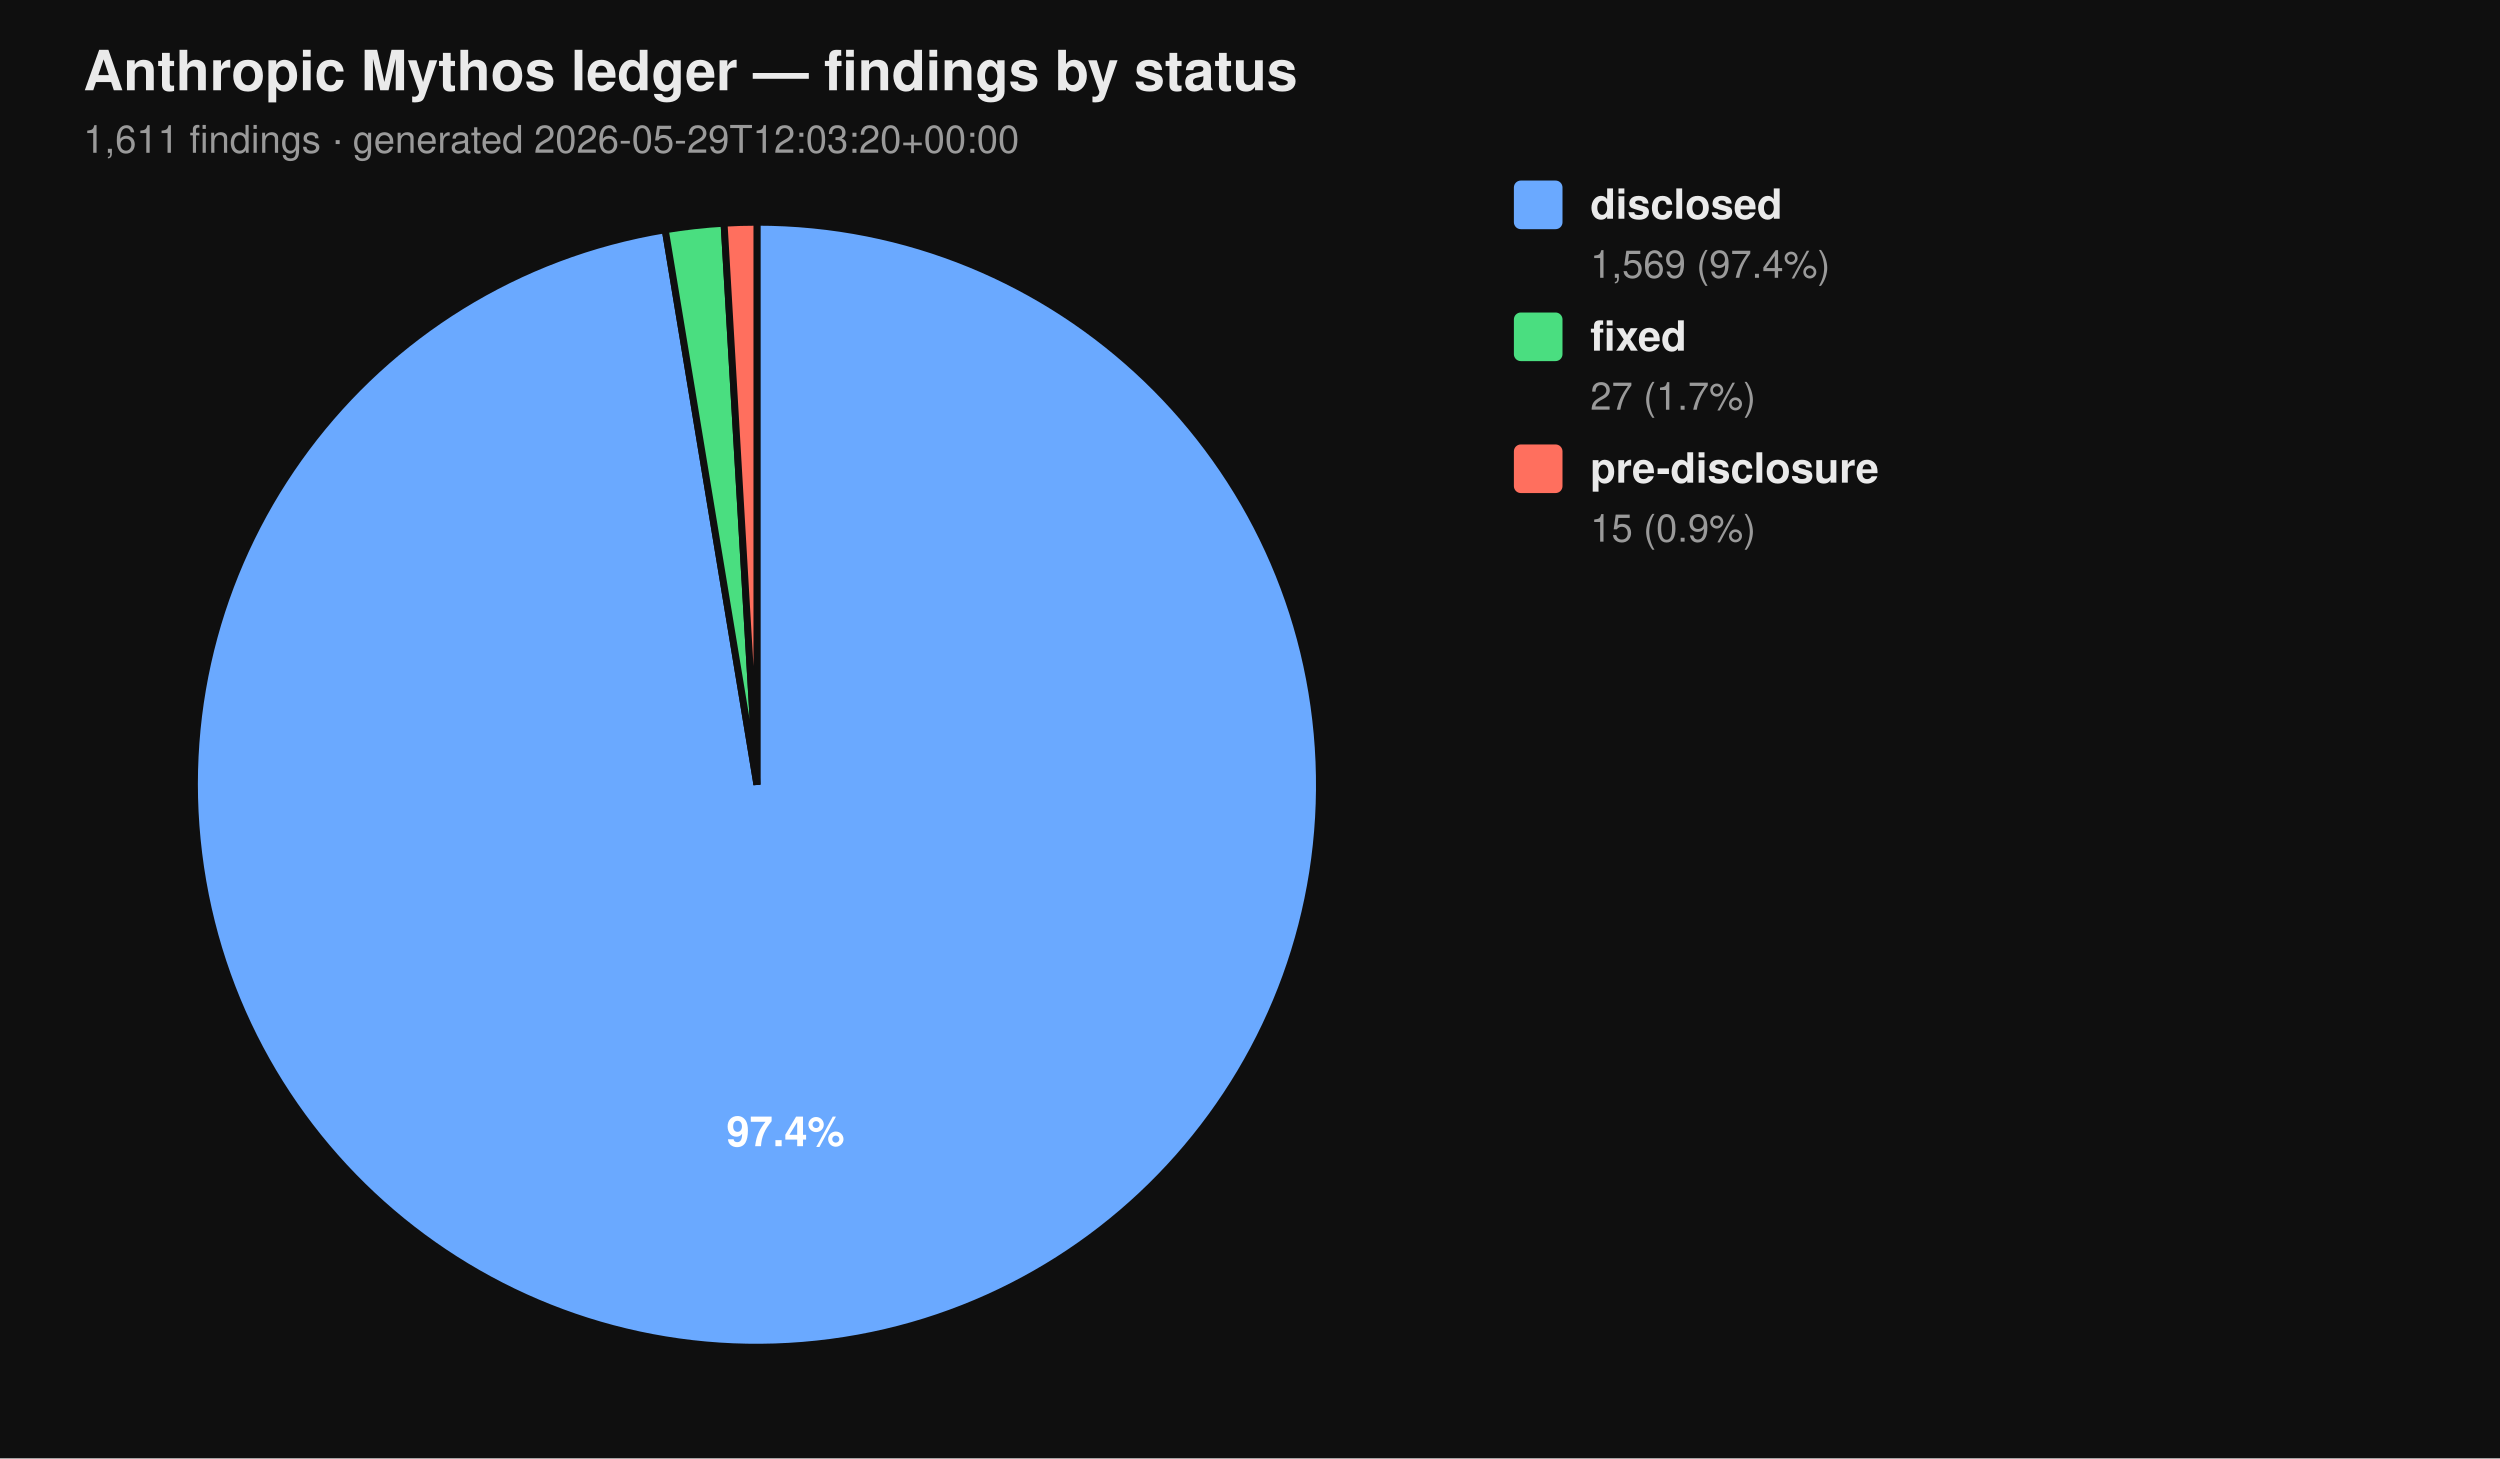
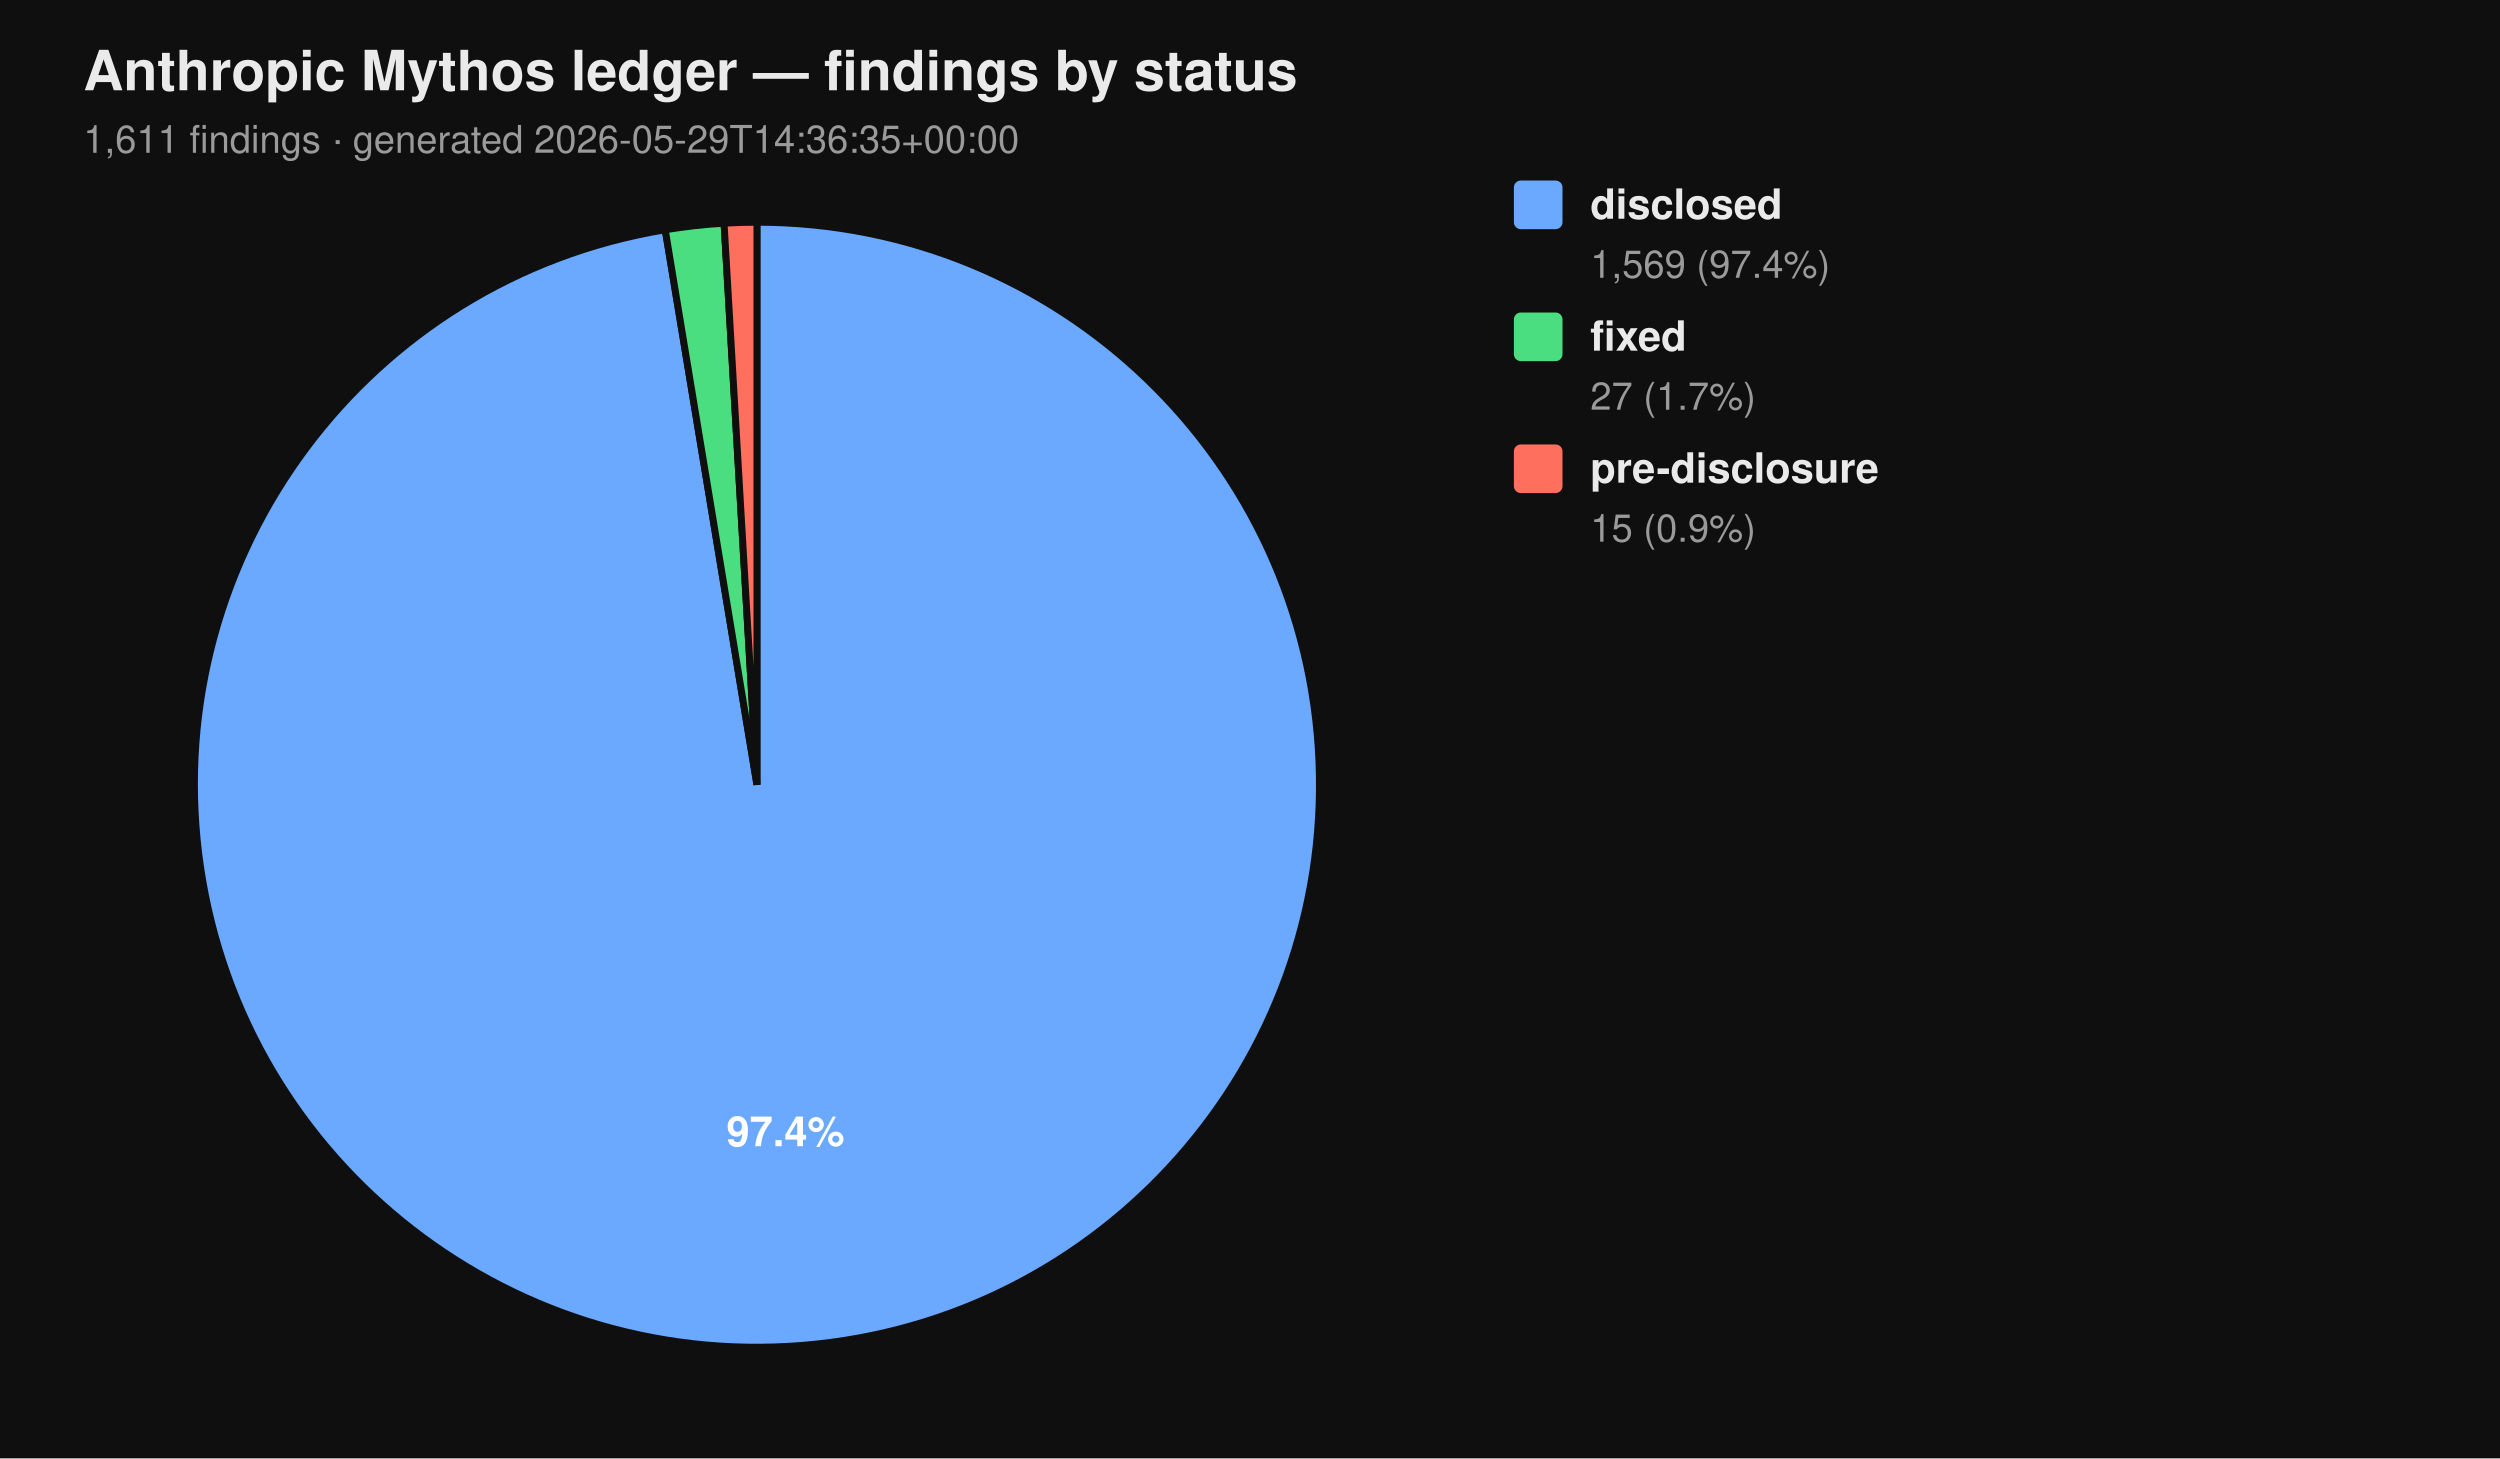
<svg xmlns="http://www.w3.org/2000/svg" viewBox="0 0 720 420" width="720" height="420" font-family="-apple-system, BlinkMacSystemFont, 'Segoe UI', Helvetica, Arial, sans-serif">
  <rect width="100%" height="100%" fill="#0f0f0f" />
  <text x="24" y="26" fill="#eaeaea" font-size="16" font-weight="700">Anthropic Mythos ledger — findings by status</text>
-   <text x="24" y="44" fill="#9a9a9a" font-size="11">1,611 findings  ·  generated 2026-05-29T12:03:20+00:00</text>
+   <text x="24" y="44" fill="#9a9a9a" font-size="11">1,611 findings  ·  generated 2026-05-29T14:36:35+00:00</text>
  <path d="M 218.00 226.00 L 218.00 64.00 A 162.00 162.00 0 1 1 191.58 66.17 Z" fill="#6aa9ff" stroke="#0f0f0f" stroke-width="2" />
  <path d="M 218.00 226.00 L 191.58 66.17 A 162.00 162.00 0 0 1 208.53 64.28 Z" fill="#4ade80" stroke="#0f0f0f" stroke-width="2" />
  <path d="M 218.00 226.00 L 208.53 64.28 A 162.00 162.00 0 0 1 218.00 64.00 Z" fill="#ff6f5e" stroke="#0f0f0f" stroke-width="2" />
  <text x="226.22" y="330.10" text-anchor="middle" fill="#ffffff" font-size="12" font-weight="700">97.4%</text>
  <rect x="436" y="52" width="14" height="14" rx="2" ry="2" fill="#6aa9ff" />
  <text x="458" y="63" fill="#eaeaea" font-size="12" font-weight="600">disclosed</text>
  <text x="458" y="80" fill="#9a9a9a" font-size="11">1,569 (97.4%)</text>
  <rect x="436" y="90" width="14" height="14" rx="2" ry="2" fill="#4ade80" />
  <text x="458" y="101" fill="#eaeaea" font-size="12" font-weight="600">fixed</text>
  <text x="458" y="118" fill="#9a9a9a" font-size="11">27 (1.7%)</text>
  <rect x="436" y="128" width="14" height="14" rx="2" ry="2" fill="#ff6f5e" />
  <text x="458" y="139" fill="#eaeaea" font-size="12" font-weight="600">pre-disclosure</text>
  <text x="458" y="156" fill="#9a9a9a" font-size="11">15 (0.9%)</text>
</svg>
